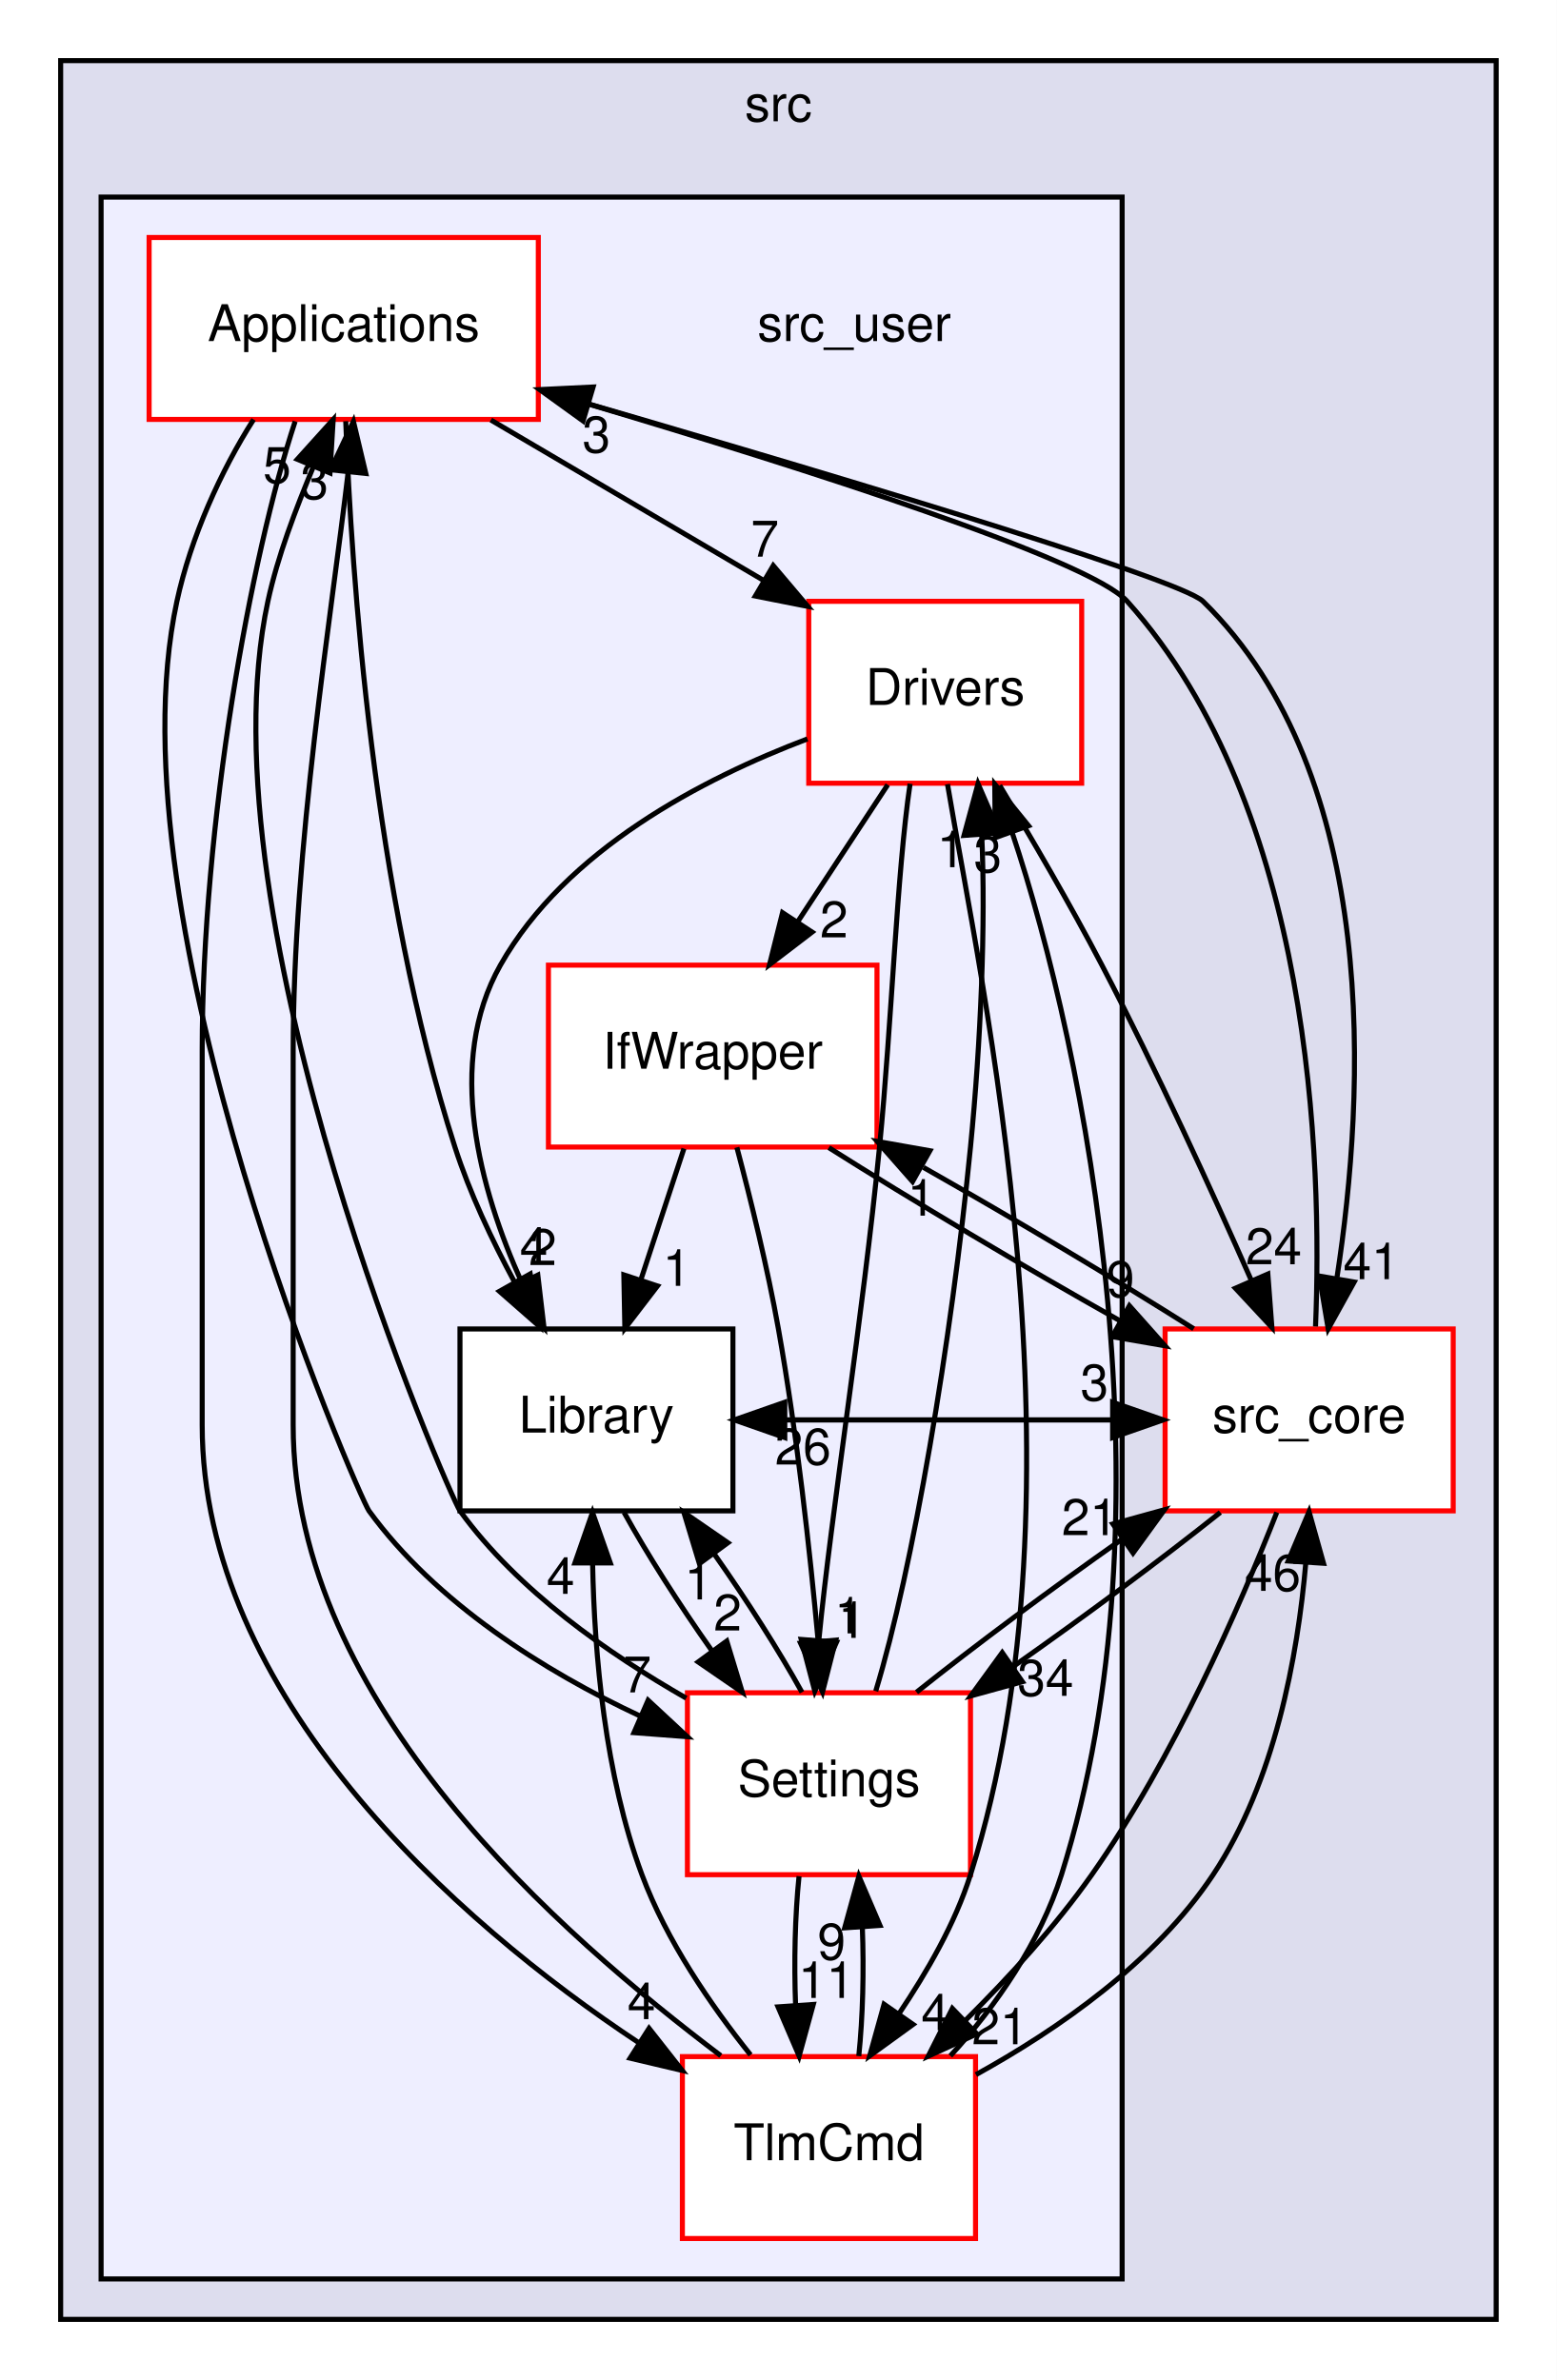
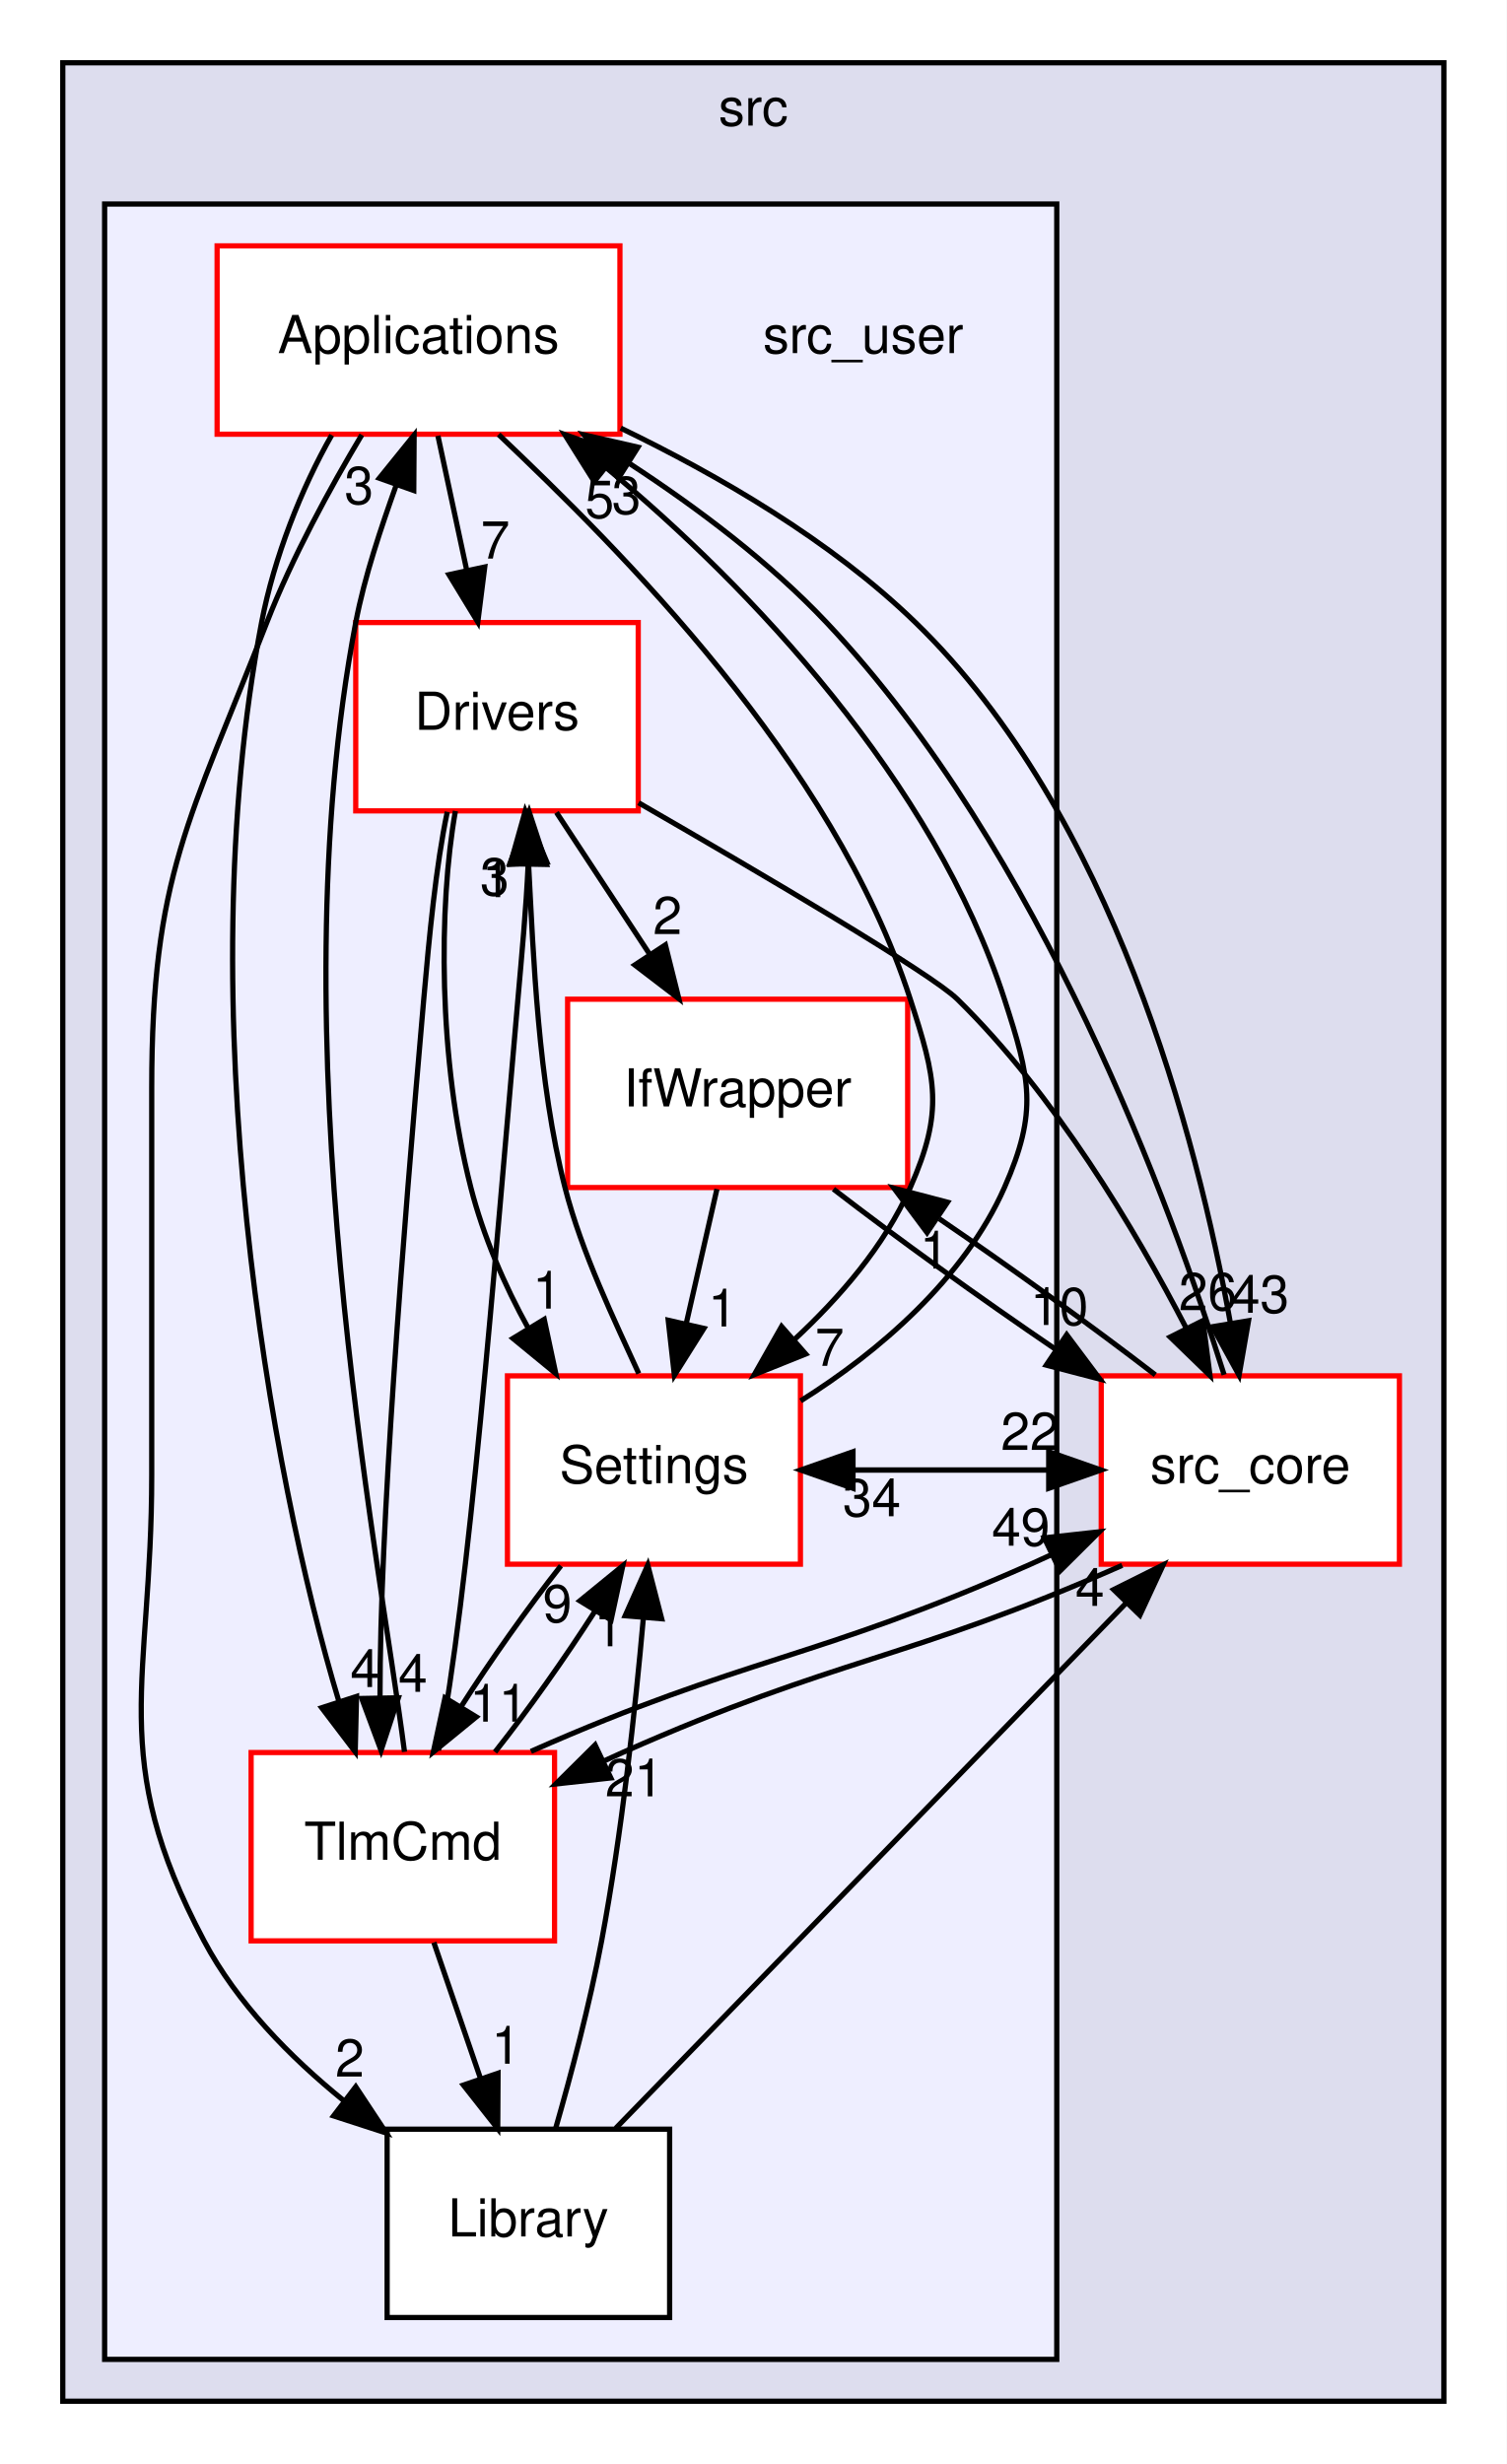
- <svg xmlns="http://www.w3.org/2000/svg" xmlns:xlink="http://www.w3.org/1999/xlink" width="308pt" height="471pt" viewBox="0.00 0.00 308.00 471.00">
+ <svg xmlns="http://www.w3.org/2000/svg" xmlns:xlink="http://www.w3.org/1999/xlink" width="288pt" height="471pt" viewBox="0.00 0.00 288.00 471.00">
  <g id="graph0" class="graph" transform="scale(1 1) rotate(0) translate(4 467)">
-     <polygon fill="white" stroke="transparent" points="-4,4 -4,-467 304,-467 304,4 -4,4" />
+     <polygon fill="white" stroke="transparent" points="-4,4 -4,-467 284,-467 284,4 -4,4" />
    <g id="clust1" class="cluster">
      <g id="a_clust1">
        <a xlink:href="dir_68267d1309a1af8e8297ef4c3efbcdba.html" target="_top" xlink:title="src">
-           <polygon fill="#ddddee" stroke="black" points="8,-8 8,-455 292,-455 292,-8 8,-8" />
-           <text text-anchor="middle" x="150" y="-443" font-family="Helvetica,sans-Serif" font-size="10.00">src</text>
+           <polygon fill="#ddddee" stroke="black" points="8,-8 8,-455 272,-455 272,-8 8,-8" />
+           <text text-anchor="middle" x="140" y="-443" font-family="Helvetica,sans-Serif" font-size="10.00">src</text>
        </a>
      </g>
    </g>
    <g id="clust2" class="cluster">
      <g id="a_clust2">
        <a xlink:href="dir_eee969b9b1fd07f6dd15d1b94d8d842d.html" target="_top">
-           <polygon fill="#eeeeff" stroke="black" points="16,-16 16,-428 218,-428 218,-16 16,-16" />
+           <polygon fill="#eeeeff" stroke="black" points="16,-16 16,-428 198,-428 198,-16 16,-16" />
        </a>
      </g>
    </g>
    <g id="node1" class="node">
      <g id="a_node1">
        <a xlink:href="dir_be63cfd930404a85b97e9333ec04cd9e.html" target="_top" xlink:title="src_core">
-           <polygon fill="white" stroke="red" points="283.5,-204 226.5,-204 226.5,-168 283.5,-168 283.5,-204" />
-           <text text-anchor="middle" x="255" y="-183.5" font-family="Helvetica,sans-Serif" font-size="10.00">src_core</text>
+           <polygon fill="white" stroke="red" points="263.5,-204 206.5,-204 206.5,-168 263.5,-168 263.5,-204" />
+           <text text-anchor="middle" x="235" y="-183.5" font-family="Helvetica,sans-Serif" font-size="10.00">src_core</text>
        </a>
      </g>
    </g>
    <g id="node3" class="node">
      <g id="a_node3">
        <a xlink:href="dir_4ee6211a2ef4316cc067157a00fb7dc2.html" target="_top" xlink:title="Applications">
-           <polygon fill="white" stroke="red" points="102.5,-420 25.5,-420 25.5,-384 102.5,-384 102.5,-420" />
-           <text text-anchor="middle" x="64" y="-399.5" font-family="Helvetica,sans-Serif" font-size="10.00">Applications</text>
+           <polygon fill="white" stroke="red" points="114.5,-420 37.5,-420 37.5,-384 114.5,-384 114.5,-420" />
+           <text text-anchor="middle" x="76" y="-399.5" font-family="Helvetica,sans-Serif" font-size="10.00">Applications</text>
        </a>
      </g>
    </g>
    <g id="edge6" class="edge">
-       <path fill="none" stroke="black" d="M256.26,-204.48C257.6,-236.96 255.7,-307.05 219,-348 211.56,-356.3 155.09,-374.31 112.44,-387.03" />
-       <polygon fill="black" stroke="black" points="111.35,-383.7 102.76,-389.9 113.34,-390.41 111.35,-383.7" />
+       <path fill="none" stroke="black" d="M229.99,-204.21C220.04,-235.94 195.11,-304.41 154,-348 143.14,-359.52 129.36,-369.89 116.41,-378.35" />
+       <polygon fill="black" stroke="black" points="114.21,-375.59 107.62,-383.89 117.95,-381.52 114.21,-375.59" />
      <g id="a_edge6-headlabel">
-         <a xlink:href="dir_000001_000023.html" target="_top" xlink:title="3">
-           <text text-anchor="middle" x="113.99" y="-377.46" font-family="Helvetica,sans-Serif" font-size="10.00">3</text>
+         <a xlink:href="dir_000001_000024.html" target="_top" xlink:title="3">
+           <text text-anchor="middle" x="115.74" y="-368.77" font-family="Helvetica,sans-Serif" font-size="10.00">3</text>
        </a>
      </g>
    </g>
    <g id="node5" class="node">
      <g id="a_node5">
        <a xlink:href="dir_82a6d08b74acde068a893bd36b924818.html" target="_top" xlink:title="IfWrapper">
          <polygon fill="white" stroke="red" points="169.5,-276 104.5,-276 104.5,-240 169.5,-240 169.5,-276" />
          <text text-anchor="middle" x="137" y="-255.5" font-family="Helvetica,sans-Serif" font-size="10.00">IfWrapper</text>
        </a>
      </g>
    </g>
-     <g id="edge10" class="edge">
-       <path fill="none" stroke="black" d="M232.16,-204.04C216.95,-213.67 196.67,-225.77 178.69,-235.97" />
-       <polygon fill="black" stroke="black" points="176.54,-233.17 169.54,-241.12 179.97,-239.27 176.54,-233.17" />
-       <g id="a_edge10-headlabel">
-         <a xlink:href="dir_000001_000030.html" target="_top" xlink:title="1">
-           <text text-anchor="middle" x="178.29" y="-226.43" font-family="Helvetica,sans-Serif" font-size="10.00">1</text>
+     <g id="edge9" class="edge">
+       <path fill="none" stroke="black" d="M216.84,-204.19C205.18,-213.18 189.76,-224.32 175.53,-234.04" />
+       <polygon fill="black" stroke="black" points="173.21,-231.38 166.87,-239.88 177.12,-237.19 173.21,-231.38" />
+       <g id="a_edge9-headlabel">
+         <a xlink:href="dir_000001_000031.html" target="_top" xlink:title="1">
+           <text text-anchor="middle" x="174.6" y="-224.52" font-family="Helvetica,sans-Serif" font-size="10.00">1</text>
+         </a>
+       </g>
+     </g>
+     <g id="node7" class="node">
+       <g id="a_node7">
+         <a xlink:href="dir_a6c80cab417eca370553d013a38aa3d8.html" target="_top" xlink:title="Settings">
+           <polygon fill="white" stroke="red" points="149,-204 93,-204 93,-168 149,-168 149,-204" />
+           <text text-anchor="middle" x="121" y="-183.5" font-family="Helvetica,sans-Serif" font-size="10.00">Settings</text>
+         </a>
+       </g>
+     </g>
+     <g id="edge8" class="edge">
+       <path fill="none" stroke="black" d="M206.46,-186C190.77,-186 175.07,-186 159.37,-186" />
+       <polygon fill="black" stroke="black" points="159.05,-182.5 149.05,-186 159.05,-189.5 159.05,-182.5" />
+       <g id="a_edge8-headlabel">
+         <a xlink:href="dir_000001_000034.html" target="_top" xlink:title="34">
+           <text text-anchor="middle" x="162.65" y="-177.16" font-family="Helvetica,sans-Serif" font-size="10.00">34</text>
+         </a>
+       </g>
+     </g>
+     <g id="node8" class="node">
+       <g id="a_node8">
+         <a xlink:href="dir_8db6de9170c801ae5a17095202f7349c.html" target="_top" xlink:title="TlmCmd">
+           <polygon fill="white" stroke="red" points="102,-132 44,-132 44,-96 102,-96 102,-132" />
+           <text text-anchor="middle" x="73" y="-111.5" font-family="Helvetica,sans-Serif" font-size="10.00">TlmCmd</text>
+         </a>
+       </g>
+     </g>
+     <g id="edge7" class="edge">
+       <path fill="none" stroke="black" d="M210.51,-167.78C169.24,-149.54 156.5,-150.39 115,-132 113.84,-131.49 112.66,-130.95 111.48,-130.4" />
+       <polygon fill="black" stroke="black" points="112.76,-127.14 102.23,-125.99 109.75,-133.45 112.76,-127.14" />
+       <g id="a_edge7-headlabel">
+         <a xlink:href="dir_000001_000046.html" target="_top" xlink:title="21">
+           <text text-anchor="middle" x="117.23" y="-123.62" font-family="Helvetica,sans-Serif" font-size="10.00">21</text>
+         </a>
+       </g>
+     </g>
+     <g id="node2" class="node">
+       <text text-anchor="middle" x="161" y="-399.5" font-family="Helvetica,sans-Serif" font-size="10.00">src_user</text>
+     </g>
+     <g id="edge11" class="edge">
+       <path fill="none" stroke="black" d="M114.65,-385.16C133.21,-376.21 154.88,-363.66 171,-348 208.75,-311.35 224.79,-249.63 231.17,-214.2" />
+       <polygon fill="black" stroke="black" points="234.66,-214.54 232.85,-204.11 227.75,-213.39 234.66,-214.54" />
+       <g id="a_edge11-headlabel">
+         <a xlink:href="dir_000024_000001.html" target="_top" xlink:title="43">
+           <text text-anchor="middle" x="236.87" y="-216.06" font-family="Helvetica,sans-Serif" font-size="10.00">43</text>
+         </a>
+       </g>
+     </g>
+     <g id="node4" class="node">
+       <g id="a_node4">
+         <a xlink:href="dir_857ab89b484a44f88fda86cc6c60dfeb.html" target="_top" xlink:title="Drivers">
+           <polygon fill="white" stroke="red" points="118,-348 64,-348 64,-312 118,-312 118,-348" />
+           <text text-anchor="middle" x="91" y="-327.5" font-family="Helvetica,sans-Serif" font-size="10.00">Drivers</text>
+         </a>
+       </g>
+     </g>
+     <g id="edge12" class="edge">
+       <path fill="none" stroke="black" d="M79.71,-383.7C81.36,-375.98 83.35,-366.71 85.19,-358.11" />
+       <polygon fill="black" stroke="black" points="88.66,-358.62 87.33,-348.1 81.82,-357.15 88.66,-358.62" />
+       <g id="a_edge12-headlabel">
+         <a xlink:href="dir_000024_000027.html" target="_top" xlink:title="7">
+           <text text-anchor="middle" x="90.68" y="-360.23" font-family="Helvetica,sans-Serif" font-size="10.00">7</text>
        </a>
      </g>
    </g>
    <g id="node6" class="node">
      <g id="a_node6">
        <a xlink:href="dir_c9ae416fc705fb809a1f033648649fff.html" target="_top" xlink:title="Library">
-           <polygon fill="white" stroke="black" points="141,-204 87,-204 87,-168 141,-168 141,-204" />
-           <text text-anchor="middle" x="114" y="-183.5" font-family="Helvetica,sans-Serif" font-size="10.00">Library</text>
-         </a>
-       </g>
-     </g>
-     <g id="edge9" class="edge">
-       <path fill="none" stroke="black" d="M226.12,-186C201.26,-186 176.4,-186 151.54,-186" />
-       <polygon fill="black" stroke="black" points="151.26,-182.5 141.26,-186 151.26,-189.5 151.26,-182.5" />
-       <g id="a_edge9-headlabel">
-         <a xlink:href="dir_000001_000012.html" target="_top" xlink:title="26">
-           <text text-anchor="middle" x="154.86" y="-177.16" font-family="Helvetica,sans-Serif" font-size="10.00">26</text>
-         </a>
-       </g>
-     </g>
-     <g id="node7" class="node">
-       <g id="a_node7">
-         <a xlink:href="dir_a6c80cab417eca370553d013a38aa3d8.html" target="_top" xlink:title="Settings">
-           <polygon fill="white" stroke="red" points="188,-132 132,-132 132,-96 188,-96 188,-132" />
-           <text text-anchor="middle" x="160" y="-111.5" font-family="Helvetica,sans-Serif" font-size="10.00">Settings</text>
-         </a>
-       </g>
-     </g>
-     <g id="edge8" class="edge">
-       <path fill="none" stroke="black" d="M237.43,-167.7C225.91,-158.51 210.59,-147.12 196.57,-137.28" />
-       <polygon fill="black" stroke="black" points="198.27,-134.19 188.05,-131.38 194.28,-139.95 198.27,-134.19" />
-       <g id="a_edge8-headlabel">
-         <a xlink:href="dir_000001_000033.html" target="_top" xlink:title="34">
-           <text text-anchor="middle" x="202.84" y="-131.4" font-family="Helvetica,sans-Serif" font-size="10.00">34</text>
-         </a>
-       </g>
-     </g>
-     <g id="node8" class="node">
-       <g id="a_node8">
-         <a xlink:href="dir_8db6de9170c801ae5a17095202f7349c.html" target="_top" xlink:title="TlmCmd">
-           <polygon fill="white" stroke="red" points="189,-60 131,-60 131,-24 189,-24 189,-60" />
-           <text text-anchor="middle" x="160" y="-39.5" font-family="Helvetica,sans-Serif" font-size="10.00">TlmCmd</text>
-         </a>
-       </g>
-     </g>
-     <g id="edge7" class="edge">
-       <path fill="none" stroke="black" d="M248.6,-167.7C241.28,-149.07 228.19,-119.02 212,-96 204.83,-85.81 195.66,-75.75 187.02,-67.19" />
-       <polygon fill="black" stroke="black" points="189.26,-64.49 179.63,-60.08 184.41,-69.53 189.26,-64.49" />
-       <g id="a_edge7-headlabel">
-         <a xlink:href="dir_000001_000045.html" target="_top" xlink:title="21">
-           <text text-anchor="middle" x="193.82" y="-62.44" font-family="Helvetica,sans-Serif" font-size="10.00">21</text>
-         </a>
-       </g>
-     </g>
-     <g id="node2" class="node">
-       <text text-anchor="middle" x="165" y="-399.5" font-family="Helvetica,sans-Serif" font-size="10.00">src_user</text>
-     </g>
-     <g id="edge12" class="edge">
-       <path fill="none" stroke="black" d="M102.84,-389.86C151.5,-375.76 229.17,-352.73 234,-348 269.38,-313.3 266.07,-250.33 260.52,-214.28" />
-       <polygon fill="black" stroke="black" points="263.91,-213.29 258.77,-204.02 257.01,-214.47 263.91,-213.29" />
-       <g id="a_edge12-headlabel">
-         <a xlink:href="dir_000023_000001.html" target="_top" xlink:title="41">
-           <text text-anchor="middle" x="267.31" y="-213.85" font-family="Helvetica,sans-Serif" font-size="10.00">41</text>
-         </a>
-       </g>
-     </g>
-     <g id="node4" class="node">
-       <g id="a_node4">
-         <a xlink:href="dir_857ab89b484a44f88fda86cc6c60dfeb.html" target="_top" xlink:title="Drivers">
-           <polygon fill="white" stroke="red" points="210,-348 156,-348 156,-312 210,-312 210,-348" />
-           <text text-anchor="middle" x="183" y="-327.5" font-family="Helvetica,sans-Serif" font-size="10.00">Drivers</text>
+           <polygon fill="white" stroke="black" points="124,-60 70,-60 70,-24 124,-24 124,-60" />
+           <text text-anchor="middle" x="97" y="-39.5" font-family="Helvetica,sans-Serif" font-size="10.00">Library</text>
+         </a>
+       </g>
+     </g>
+     <g id="edge14" class="edge">
+       <path fill="none" stroke="black" d="M65.16,-383.88C59.12,-373.76 51.87,-360.51 47,-348 32.21,-310.03 25,-299.75 25,-259 25,-259 25,-259 25,-185 25,-145.2 16.35,-131.16 35,-96 41.28,-84.15 51.4,-73.82 61.66,-65.5" />
+       <polygon fill="black" stroke="black" points="64,-68.11 69.84,-59.27 59.76,-62.54 64,-68.11" />
+       <g id="a_edge14-headlabel">
+         <a xlink:href="dir_000024_000012.html" target="_top" xlink:title="2">
+           <text text-anchor="middle" x="62.86" y="-70.05" font-family="Helvetica,sans-Serif" font-size="10.00">2</text>
+         </a>
+       </g>
+     </g>
+     <g id="edge10" class="edge">
+       <path fill="none" stroke="black" d="M91.31,-383.94C114.22,-362.16 155.21,-321.75 170,-276 174.92,-260.78 176.45,-254.64 170,-240 165.06,-228.8 156.46,-218.94 147.76,-210.86" />
+       <polygon fill="black" stroke="black" points="150.01,-208.18 140.18,-204.23 145.4,-213.44 150.01,-208.18" />
+       <g id="a_edge10-headlabel">
+         <a xlink:href="dir_000024_000034.html" target="_top" xlink:title="7">
+           <text text-anchor="middle" x="154.58" y="-205.91" font-family="Helvetica,sans-Serif" font-size="10.00">7</text>
        </a>
      </g>
    </g>
    <g id="edge13" class="edge">
-       <path fill="none" stroke="black" d="M93.11,-383.88C109.4,-374.29 129.84,-362.27 147.12,-352.11" />
-       <polygon fill="black" stroke="black" points="148.98,-355.07 155.82,-346.99 145.43,-349.04 148.98,-355.07" />
+       <path fill="none" stroke="black" d="M59.41,-383.83C53.63,-373.69 48.38,-360.44 46,-348 31.91,-274.21 47.62,-185.27 60.8,-141.7" />
+       <polygon fill="black" stroke="black" points="64.15,-142.72 63.9,-132.13 57.49,-140.56 64.15,-142.72" />
      <g id="a_edge13-headlabel">
-         <a xlink:href="dir_000023_000026.html" target="_top" xlink:title="7">
-           <text text-anchor="middle" x="147.32" y="-356.84" font-family="Helvetica,sans-Serif" font-size="10.00">7</text>
+         <a xlink:href="dir_000024_000046.html" target="_top" xlink:title="4">
+           <text text-anchor="middle" x="65.74" y="-144.52" font-family="Helvetica,sans-Serif" font-size="10.00">4</text>
+         </a>
+       </g>
+     </g>
+     <g id="edge25" class="edge">
+       <path fill="none" stroke="black" d="M118.06,-313.55C142.04,-299.72 174,-280.9 179,-276 197.62,-257.74 212.9,-232.14 222.77,-213.08" />
+       <polygon fill="black" stroke="black" points="225.94,-214.56 227.29,-204.05 219.68,-211.42 225.94,-214.56" />
+       <g id="a_edge25-headlabel">
+         <a xlink:href="dir_000027_000001.html" target="_top" xlink:title="26">
+           <text text-anchor="middle" x="226.87" y="-216.55" font-family="Helvetica,sans-Serif" font-size="10.00">26</text>
+         </a>
+       </g>
+     </g>
+     <g id="edge23" class="edge">
+       <path fill="none" stroke="black" d="M102.37,-311.7C107.72,-303.56 114.2,-293.69 120.11,-284.7" />
+       <polygon fill="black" stroke="black" points="123.19,-286.38 125.76,-276.1 117.34,-282.54 123.19,-286.38" />
+       <g id="a_edge23-headlabel">
+         <a xlink:href="dir_000027_000031.html" target="_top" xlink:title="2">
+           <text text-anchor="middle" x="123.59" y="-288.45" font-family="Helvetica,sans-Serif" font-size="10.00">2</text>
+         </a>
+       </g>
+     </g>
+     <g id="edge26" class="edge">
+       <path fill="none" stroke="black" d="M83.05,-311.97C79.84,-293.83 79.75,-264.42 86,-240 88.35,-230.81 92.4,-221.34 97.04,-212.99" />
+       <polygon fill="black" stroke="black" points="100.03,-214.8 102.24,-204.44 94.05,-211.16 100.03,-214.8" />
+       <g id="a_edge26-headlabel">
+         <a xlink:href="dir_000027_000034.html" target="_top" xlink:title="1">
+           <text text-anchor="middle" x="100.59" y="-216.85" font-family="Helvetica,sans-Serif" font-size="10.00">1</text>
+         </a>
+       </g>
+     </g>
+     <g id="edge24" class="edge">
+       <path fill="none" stroke="black" d="M81.5,-311.82C79.32,-301.45 78.05,-287.97 77,-276 72.91,-229.27 68.61,-174.87 68.64,-142.77" />
+       <polygon fill="black" stroke="black" points="72.15,-142.46 68.84,-132.4 65.15,-142.33 72.15,-142.46" />
+       <g id="a_edge24-headlabel">
+         <a xlink:href="dir_000027_000046.html" target="_top" xlink:title="4">
+           <text text-anchor="middle" x="74.92" y="-143.61" font-family="Helvetica,sans-Serif" font-size="10.00">4</text>
+         </a>
+       </g>
+     </g>
+     <g id="edge19" class="edge">
+       <path fill="none" stroke="black" d="M155.31,-239.7C167.34,-230.42 183.33,-218.9 197.89,-209" />
+       <polygon fill="black" stroke="black" points="199.9,-211.86 206.25,-203.38 195.99,-206.05 199.9,-211.86" />
+       <g id="a_edge19-headlabel">
+         <a xlink:href="dir_000031_000001.html" target="_top" xlink:title="10">
+           <text text-anchor="middle" x="198.49" y="-213.72" font-family="Helvetica,sans-Serif" font-size="10.00">10</text>
+         </a>
+       </g>
+     </g>
+     <g id="edge20" class="edge">
+       <path fill="none" stroke="black" d="M133.04,-239.7C131.28,-231.98 129.16,-222.71 127.2,-214.11" />
+       <polygon fill="black" stroke="black" points="130.55,-213.07 124.91,-204.1 123.73,-214.63 130.55,-213.07" />
+       <g id="a_edge20-headlabel">
+         <a xlink:href="dir_000031_000034.html" target="_top" xlink:title="1">
+           <text text-anchor="middle" x="134.12" y="-213.44" font-family="Helvetica,sans-Serif" font-size="10.00">1</text>
+         </a>
+       </g>
+     </g>
+     <g id="edge22" class="edge">
+       <path fill="none" stroke="black" d="M113.71,-60.19C138.09,-85.28 183.54,-132.05 211.35,-160.66" />
+       <polygon fill="black" stroke="black" points="208.87,-163.14 218.35,-167.87 213.89,-158.26 208.87,-163.14" />
+       <g id="a_edge22-headlabel">
+         <a xlink:href="dir_000012_000001.html" target="_top" xlink:title="4">
+           <text text-anchor="middle" x="204.33" y="-160.04" font-family="Helvetica,sans-Serif" font-size="10.00">4</text>
+         </a>
+       </g>
+     </g>
+     <g id="edge21" class="edge">
+       <path fill="none" stroke="black" d="M102.18,-60.04C105.15,-70.36 108.72,-83.84 111,-96 114.84,-116.5 117.4,-139.96 118.97,-157.64" />
+       <polygon fill="black" stroke="black" points="115.5,-158.15 119.82,-167.83 122.48,-157.57 115.5,-158.15" />
+       <g id="a_edge21-headlabel">
+         <a xlink:href="dir_000012_000034.html" target="_top" xlink:title="1">
+           <text text-anchor="middle" x="112.37" y="-152.31" font-family="Helvetica,sans-Serif" font-size="10.00">1</text>
+         </a>
+       </g>
+     </g>
+     <g id="edge17" class="edge">
+       <path fill="none" stroke="black" d="M149.05,-186C164.75,-186 180.45,-186 196.15,-186" />
+       <polygon fill="black" stroke="black" points="196.46,-189.5 206.46,-186 196.46,-182.5 196.46,-189.5" />
+       <g id="a_edge17-headlabel">
+         <a xlink:href="dir_000034_000001.html" target="_top" xlink:title="22">
+           <text text-anchor="middle" x="192.87" y="-189.84" font-family="Helvetica,sans-Serif" font-size="10.00">22</text>
        </a>
      </g>
    </g>
    <g id="edge15" class="edge">
-       <path fill="none" stroke="black" d="M64.4,-383.64C65.52,-353.65 69.77,-290.49 86,-240 88.91,-230.93 93.33,-221.57 97.79,-213.29" />
-       <polygon fill="black" stroke="black" points="100.9,-214.89 102.78,-204.46 94.81,-211.45 100.9,-214.89" />
+       <path fill="none" stroke="black" d="M149.04,-199.22C163.91,-208.52 180.35,-222.65 188,-240 194.45,-254.64 192.92,-260.78 188,-276 174.54,-317.64 139.37,-354.85 111.85,-377.63" />
+       <polygon fill="black" stroke="black" points="109.58,-374.96 103.95,-383.94 113.95,-380.43 109.58,-374.96" />
      <g id="a_edge15-headlabel">
-         <a xlink:href="dir_000023_000012.html" target="_top" xlink:title="4">
-           <text text-anchor="middle" x="101.61" y="-216.92" font-family="Helvetica,sans-Serif" font-size="10.00">4</text>
-         </a>
-       </g>
-     </g>
-     <g id="edge11" class="edge">
-       <path fill="none" stroke="black" d="M46.17,-383.98C39.73,-373.89 33.73,-360.64 31,-348 17.31,-284.59 67.12,-170.59 69,-168 82.2,-149.81 103.72,-136.24 122.66,-127.39" />
-       <polygon fill="black" stroke="black" points="124.22,-130.52 131.98,-123.31 121.42,-124.11 124.22,-130.52" />
-       <g id="a_edge11-headlabel">
-         <a xlink:href="dir_000023_000033.html" target="_top" xlink:title="7">
-           <text text-anchor="middle" x="122.07" y="-132.07" font-family="Helvetica,sans-Serif" font-size="10.00">7</text>
-         </a>
-       </g>
-     </g>
-     <g id="edge14" class="edge">
-       <path fill="none" stroke="black" d="M54.39,-383.61C45.6,-356.94 36,-304.27 36,-259 36,-259 36,-259 36,-185 36,-131.55 85.82,-86.94 122.44,-62.7" />
-       <polygon fill="black" stroke="black" points="124.41,-65.59 130.96,-57.26 120.65,-59.69 124.41,-65.59" />
-       <g id="a_edge14-headlabel">
-         <a xlink:href="dir_000023_000045.html" target="_top" xlink:title="4">
-           <text text-anchor="middle" x="122.91" y="-67.42" font-family="Helvetica,sans-Serif" font-size="10.00">4</text>
-         </a>
-       </g>
-     </g>
-     <g id="edge28" class="edge">
-       <path fill="none" stroke="black" d="M193.77,-311.57C199.94,-301.35 207.69,-288.1 214,-276 224.75,-255.38 235.71,-231.41 243.59,-213.54" />
-       <polygon fill="black" stroke="black" points="246.83,-214.87 247.63,-204.3 240.41,-212.06 246.83,-214.87" />
-       <g id="a_edge28-headlabel">
-         <a xlink:href="dir_000026_000001.html" target="_top" xlink:title="24">
-           <text text-anchor="middle" x="247.99" y="-216.8" font-family="Helvetica,sans-Serif" font-size="10.00">24</text>
-         </a>
-       </g>
-     </g>
-     <g id="edge26" class="edge">
-       <path fill="none" stroke="black" d="M171.63,-311.7C166.28,-303.56 159.8,-293.69 153.89,-284.7" />
-       <polygon fill="black" stroke="black" points="156.66,-282.54 148.24,-276.1 150.81,-286.38 156.66,-282.54" />
-       <g id="a_edge26-headlabel">
-         <a xlink:href="dir_000026_000030.html" target="_top" xlink:title="2">
-           <text text-anchor="middle" x="161" y="-281.48" font-family="Helvetica,sans-Serif" font-size="10.00">2</text>
-         </a>
-       </g>
-     </g>
-     <g id="edge29" class="edge">
-       <path fill="none" stroke="black" d="M155.74,-320.77C135,-312.91 107.9,-298.82 95,-276 84.08,-256.67 90.87,-231.75 99.22,-213.2" />
-       <polygon fill="black" stroke="black" points="102.4,-214.66 103.64,-204.14 96.11,-211.59 102.4,-214.66" />
-       <g id="a_edge29-headlabel">
-         <a xlink:href="dir_000026_000012.html" target="_top" xlink:title="2">
-           <text text-anchor="middle" x="103.37" y="-216.64" font-family="Helvetica,sans-Serif" font-size="10.00">2</text>
-         </a>
-       </g>
-     </g>
-     <g id="edge30" class="edge">
-       <path fill="none" stroke="black" d="M176.05,-311.9C173.4,-293.95 172.45,-264.94 170,-240 166.69,-206.32 160.48,-167.87 158.02,-142.61" />
-       <polygon fill="black" stroke="black" points="161.49,-142.01 157.2,-132.32 154.51,-142.56 161.49,-142.01" />
-       <g id="a_edge30-headlabel">
-         <a xlink:href="dir_000026_000033.html" target="_top" xlink:title="1">
-           <text text-anchor="middle" x="164.6" y="-142.86" font-family="Helvetica,sans-Serif" font-size="10.00">1</text>
-         </a>
-       </g>
-     </g>
-     <g id="edge27" class="edge">
-       <path fill="none" stroke="black" d="M183.45,-311.82C189.98,-272.53 212.38,-173.51 188,-96 184.93,-86.25 179.37,-76.73 173.87,-68.51" />
-       <polygon fill="black" stroke="black" points="176.64,-66.37 168.06,-60.15 170.9,-70.36 176.64,-66.37" />
-       <g id="a_edge27-headlabel">
-         <a xlink:href="dir_000026_000045.html" target="_top" xlink:title="4">
-           <text text-anchor="middle" x="181.03" y="-65.2" font-family="Helvetica,sans-Serif" font-size="10.00">4</text>
-         </a>
-       </g>
-     </g>
-     <g id="edge21" class="edge">
-       <path fill="none" stroke="black" d="M159.97,-239.88C176.36,-229.51 198.6,-216.29 217.5,-205.66" />
-       <polygon fill="black" stroke="black" points="219.44,-208.59 226.48,-200.67 216.04,-202.47 219.44,-208.59" />
-       <g id="a_edge21-headlabel">
-         <a xlink:href="dir_000030_000001.html" target="_top" xlink:title="9">
-           <text text-anchor="middle" x="217.67" y="-210.31" font-family="Helvetica,sans-Serif" font-size="10.00">9</text>
-         </a>
-       </g>
-     </g>
-     <g id="edge22" class="edge">
-       <path fill="none" stroke="black" d="M131.31,-239.7C128.75,-231.9 125.67,-222.51 122.82,-213.83" />
-       <polygon fill="black" stroke="black" points="126.07,-212.51 119.62,-204.1 119.42,-214.7 126.07,-212.51" />
-       <g id="a_edge22-headlabel">
-         <a xlink:href="dir_000030_000012.html" target="_top" xlink:title="1">
-           <text text-anchor="middle" x="129.89" y="-212.54" font-family="Helvetica,sans-Serif" font-size="10.00">1</text>
-         </a>
-       </g>
-     </g>
-     <g id="edge23" class="edge">
-       <path fill="none" stroke="black" d="M141.78,-239.93C144.52,-229.6 147.84,-216.13 150,-204 153.66,-183.46 156.23,-160.01 157.85,-142.34" />
-       <polygon fill="black" stroke="black" points="161.35,-142.42 158.73,-132.16 154.38,-141.81 161.35,-142.42" />
-       <g id="a_edge23-headlabel">
-         <a xlink:href="dir_000030_000033.html" target="_top" xlink:title="1">
-           <text text-anchor="middle" x="163.87" y="-143.75" font-family="Helvetica,sans-Serif" font-size="10.00">1</text>
-         </a>
-       </g>
-     </g>
-     <g id="edge25" class="edge">
-       <path fill="none" stroke="black" d="M141.26,-186C166.12,-186 190.99,-186 215.85,-186" />
-       <polygon fill="black" stroke="black" points="216.12,-189.5 226.12,-186 216.12,-182.5 216.12,-189.5" />
-       <g id="a_edge25-headlabel">
-         <a xlink:href="dir_000012_000001.html" target="_top" xlink:title="3">
-           <text text-anchor="middle" x="212.53" y="-189.84" font-family="Helvetica,sans-Serif" font-size="10.00">3</text>
-         </a>
-       </g>
-     </g>
-     <g id="edge24" class="edge">
-       <path fill="none" stroke="black" d="M119.46,-167.7C124.01,-159.47 130.37,-149.48 136.77,-140.42" />
-       <polygon fill="black" stroke="black" points="139.78,-142.24 142.86,-132.1 134.13,-138.1 139.78,-142.24" />
-       <g id="a_edge24-headlabel">
-         <a xlink:href="dir_000012_000033.html" target="_top" xlink:title="2">
-           <text text-anchor="middle" x="139.95" y="-144.32" font-family="Helvetica,sans-Serif" font-size="10.00">2</text>
+         <a xlink:href="dir_000034_000024.html" target="_top" xlink:title="5">
+           <text text-anchor="middle" x="110.61" y="-368" font-family="Helvetica,sans-Serif" font-size="10.00">5</text>
        </a>
      </g>
    </g>
    <g id="edge18" class="edge">
-       <path fill="none" stroke="black" d="M177.33,-132.12C188.73,-141.22 203.92,-152.52 217.89,-162.34" />
-       <polygon fill="black" stroke="black" points="216.17,-165.41 226.39,-168.23 220.16,-159.66 216.17,-165.41" />
+       <path fill="none" stroke="black" d="M118.1,-204.44C113.55,-214.45 107.2,-227.49 104,-240 98.8,-260.32 97.99,-284.09 97.03,-301.95" />
+       <polygon fill="black" stroke="black" points="93.54,-301.77 96.4,-311.97 100.53,-302.21 93.54,-301.77" />
      <g id="a_edge18-headlabel">
-         <a xlink:href="dir_000033_000001.html" target="_top" xlink:title="21">
-           <text text-anchor="middle" x="211.6" y="-163.2" font-family="Helvetica,sans-Serif" font-size="10.00">21</text>
+         <a xlink:href="dir_000034_000027.html" target="_top" xlink:title="1">
+           <text text-anchor="middle" x="90.93" y="-295.5" font-family="Helvetica,sans-Serif" font-size="10.00">1</text>
        </a>
      </g>
    </g>
    <g id="edge16" class="edge">
-       <path fill="none" stroke="black" d="M131.77,-130.93C116.46,-139.71 98.54,-152.08 87,-168 85.12,-170.59 35.31,-284.59 49,-348 50.94,-356.98 54.53,-366.28 57.95,-374.53" />
-       <polygon fill="black" stroke="black" points="54.82,-376.11 61.92,-383.98 61.28,-373.4 54.82,-376.11" />
+       <path fill="none" stroke="black" d="M103.22,-167.7C96.8,-159.56 89.83,-149.69 84.09,-140.7" />
+       <polygon fill="black" stroke="black" points="87.04,-138.81 78.83,-132.1 81.06,-142.46 87.04,-138.81" />
      <g id="a_edge16-headlabel">
-         <a xlink:href="dir_000033_000023.html" target="_top" xlink:title="5">
-           <text text-anchor="middle" x="50.81" y="-371.4" font-family="Helvetica,sans-Serif" font-size="10.00">5</text>
-         </a>
-       </g>
-     </g>
-     <g id="edge20" class="edge">
-       <path fill="none" stroke="black" d="M169.25,-132.32C176.57,-156.38 184.2,-201.33 188,-240 190.03,-260.65 191.03,-284.1 190.23,-301.74" />
-       <polygon fill="black" stroke="black" points="186.72,-301.67 189.49,-311.9 193.7,-302.18 186.72,-301.67" />
-       <g id="a_edge20-headlabel">
-         <a xlink:href="dir_000033_000026.html" target="_top" xlink:title="1">
-           <text text-anchor="middle" x="184.15" y="-295.38" font-family="Helvetica,sans-Serif" font-size="10.00">1</text>
-         </a>
-       </g>
-     </g>
-     <g id="edge19" class="edge">
-       <path fill="none" stroke="black" d="M154.66,-132.1C150.13,-140.3 143.78,-150.28 137.38,-159.36" />
-       <polygon fill="black" stroke="black" points="134.36,-157.56 131.29,-167.7 140.01,-161.69 134.36,-157.56" />
-       <g id="a_edge19-headlabel">
-         <a xlink:href="dir_000033_000012.html" target="_top" xlink:title="1">
-           <text text-anchor="middle" x="134.19" y="-150.48" font-family="Helvetica,sans-Serif" font-size="10.00">1</text>
-         </a>
-       </g>
-     </g>
-     <g id="edge17" class="edge">
-       <path fill="none" stroke="black" d="M154.08,-95.7C153.29,-87.98 153.06,-78.71 153.4,-70.11" />
-       <polygon fill="black" stroke="black" points="156.9,-70.32 154.1,-60.1 149.92,-69.84 156.9,-70.32" />
-       <g id="a_edge17-headlabel">
-         <a xlink:href="dir_000033_000045.html" target="_top" xlink:title="11">
-           <text text-anchor="middle" x="159.48" y="-71.61" font-family="Helvetica,sans-Serif" font-size="10.00">11</text>
+         <a xlink:href="dir_000034_000046.html" target="_top" xlink:title="11">
+           <text text-anchor="middle" x="91.33" y="-137.9" font-family="Helvetica,sans-Serif" font-size="10.00">11</text>
        </a>
      </g>
    </g>
    <g id="edge4" class="edge">
-       <path fill="none" stroke="black" d="M189.08,-56.43C205.31,-65.39 224.52,-78.71 236,-96 248.18,-114.35 252.73,-139.11 254.35,-157.85" />
-       <polygon fill="black" stroke="black" points="250.85,-158.08 254.98,-167.84 257.84,-157.63 250.85,-158.08" />
+       <path fill="none" stroke="black" d="M97.49,-132.22C138.76,-150.46 151.5,-149.61 193,-168 194.33,-168.59 195.67,-169.2 197.03,-169.84" />
+       <polygon fill="black" stroke="black" points="195.61,-173.03 206.14,-174.19 198.63,-166.72 195.61,-173.03" />
      <g id="a_edge4-headlabel">
-         <a xlink:href="dir_000045_000001.html" target="_top" xlink:title="46">
-           <text text-anchor="middle" x="247.79" y="-152.17" font-family="Helvetica,sans-Serif" font-size="10.00">46</text>
+         <a xlink:href="dir_000046_000001.html" target="_top" xlink:title="49">
+           <text text-anchor="middle" x="191.14" y="-171.54" font-family="Helvetica,sans-Serif" font-size="10.00">49</text>
        </a>
      </g>
    </g>
    <g id="edge1" class="edge">
-       <path fill="none" stroke="black" d="M138.6,-60.18C107.43,-83.77 54,-129.64 54,-185 54,-259 54,-259 54,-259 54,-299.14 61.55,-345.1 64.88,-373.6" />
-       <polygon fill="black" stroke="black" points="61.4,-374.03 65.92,-383.61 68.37,-373.3 61.4,-374.03" />
+       <path fill="none" stroke="black" d="M73.32,-132.13C68.33,-170.92 48.78,-268.3 64,-348 65.69,-356.85 68.83,-366.1 71.77,-374.36" />
+       <polygon fill="black" stroke="black" points="68.5,-375.59 75.16,-383.83 75.09,-373.24 68.5,-375.59" />
      <g id="a_edge1-headlabel">
-         <a xlink:href="dir_000045_000023.html" target="_top" xlink:title="3">
-           <text text-anchor="middle" x="58.21" y="-368.25" font-family="Helvetica,sans-Serif" font-size="10.00">3</text>
+         <a xlink:href="dir_000046_000024.html" target="_top" xlink:title="3">
+           <text text-anchor="middle" x="64.62" y="-370.66" font-family="Helvetica,sans-Serif" font-size="10.00">3</text>
        </a>
      </g>
    </g>
    <g id="edge2" class="edge">
-       <path fill="none" stroke="black" d="M184.01,-60.15C193.01,-69.88 201.83,-82.73 206,-96 228.62,-167.91 210.98,-258.33 196.19,-302.4" />
-       <polygon fill="black" stroke="black" points="192.89,-301.23 192.8,-311.82 199.48,-303.59 192.89,-301.23" />
+       <path fill="none" stroke="black" d="M79.82,-132.4C85.6,-161.93 90.43,-223.76 95,-276 95.73,-284.32 96.57,-293.38 96.95,-301.61" />
+       <polygon fill="black" stroke="black" points="93.45,-301.89 97.14,-311.82 100.45,-301.76 93.45,-301.89" />
      <g id="a_edge2-headlabel">
-         <a xlink:href="dir_000045_000026.html" target="_top" xlink:title="3">
-           <text text-anchor="middle" x="191.43" y="-294.39" font-family="Helvetica,sans-Serif" font-size="10.00">3</text>
+         <a xlink:href="dir_000046_000027.html" target="_top" xlink:title="3">
+           <text text-anchor="middle" x="90.55" y="-295.85" font-family="Helvetica,sans-Serif" font-size="10.00">3</text>
        </a>
      </g>
    </g>
    <g id="edge5" class="edge">
-       <path fill="none" stroke="black" d="M144.49,-60.34C136.67,-70.11 127.84,-82.95 123,-96 115.68,-115.75 113.59,-139.55 113.24,-157.57" />
-       <polygon fill="black" stroke="black" points="109.74,-157.69 113.22,-167.69 116.74,-157.7 109.74,-157.69" />
+       <path fill="none" stroke="black" d="M78.93,-95.7C81.61,-87.9 84.83,-78.51 87.8,-69.83" />
+       <polygon fill="black" stroke="black" points="91.2,-70.7 91.14,-60.1 84.58,-68.43 91.2,-70.7" />
      <g id="a_edge5-headlabel">
-         <a xlink:href="dir_000045_000012.html" target="_top" xlink:title="4">
-           <text text-anchor="middle" x="106.91" y="-151.58" font-family="Helvetica,sans-Serif" font-size="10.00">4</text>
+         <a xlink:href="dir_000046_000012.html" target="_top" xlink:title="1">
+           <text text-anchor="middle" x="92.72" y="-72.52" font-family="Helvetica,sans-Serif" font-size="10.00">1</text>
        </a>
      </g>
    </g>
    <g id="edge3" class="edge">
-       <path fill="none" stroke="black" d="M165.9,-60.1C166.7,-67.79 166.94,-77.05 166.6,-85.67" />
-       <polygon fill="black" stroke="black" points="163.11,-85.48 165.92,-95.7 170.09,-85.96 163.11,-85.48" />
+       <path fill="none" stroke="black" d="M90.62,-132.1C97.03,-140.21 104.01,-150.08 109.77,-159.08" />
+       <polygon fill="black" stroke="black" points="106.84,-161 115.05,-167.7 112.81,-157.34 106.84,-161" />
      <g id="a_edge3-headlabel">
-         <a xlink:href="dir_000045_000033.html" target="_top" xlink:title="9">
-           <text text-anchor="middle" x="160.52" y="-79.2" font-family="Helvetica,sans-Serif" font-size="10.00">9</text>
+         <a xlink:href="dir_000046_000034.html" target="_top" xlink:title="9">
+           <text text-anchor="middle" x="102.54" y="-156.92" font-family="Helvetica,sans-Serif" font-size="10.00">9</text>
        </a>
      </g>
    </g>
  </g>
</svg>
